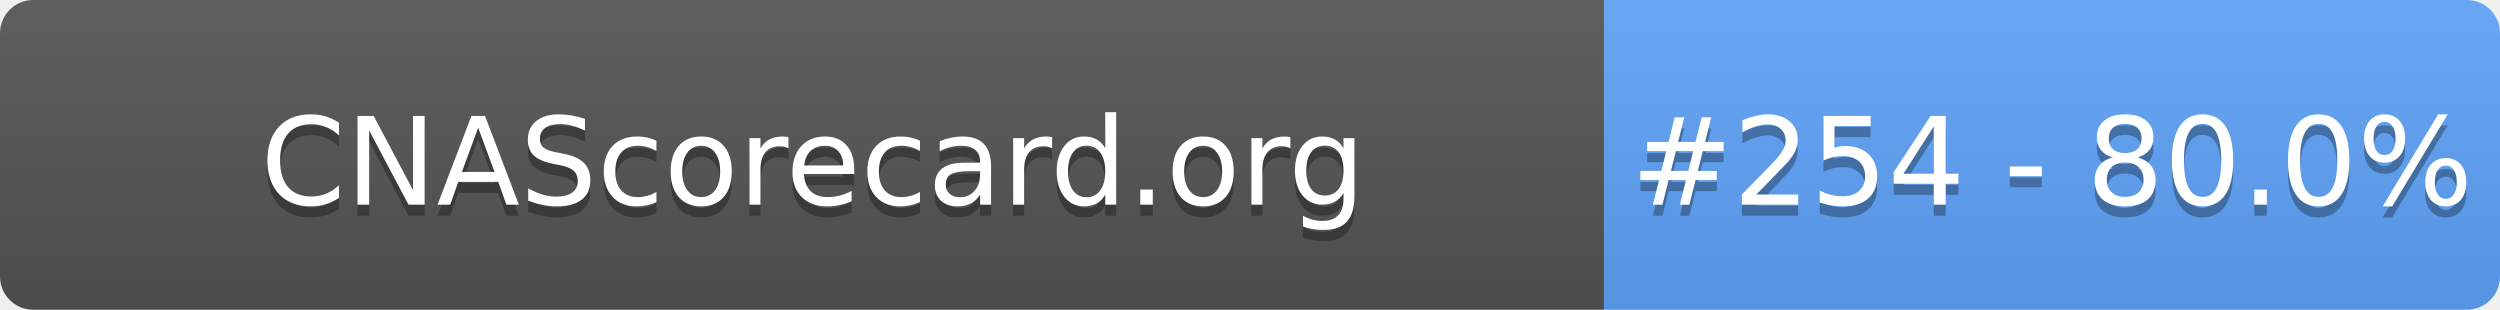
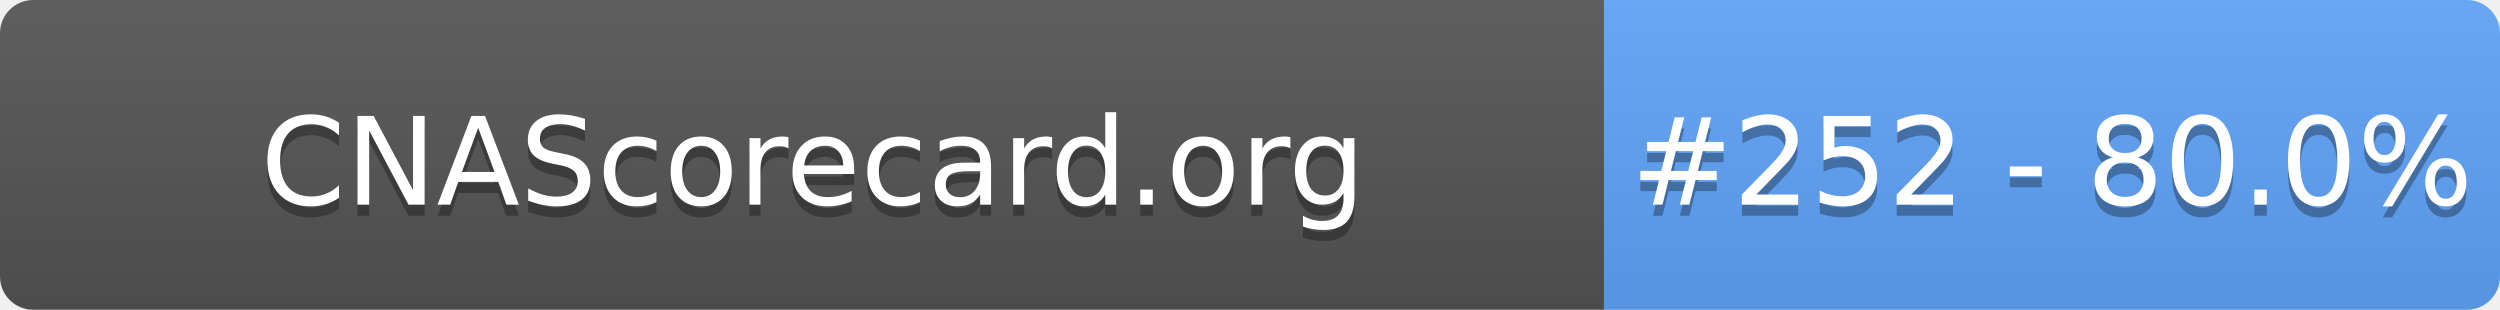
- <svg xmlns="http://www.w3.org/2000/svg" width="226" height="28" role="img" aria-label="CNAScorecard.org: #254 - 80.0%">
+ <svg xmlns="http://www.w3.org/2000/svg" width="226" height="28" role="img" aria-label="CNAScorecard.org: #252 - 80.0%">
  <linearGradient id="s" x2="0" y2="100%">
    <stop offset="0" stop-color="#bbb" stop-opacity=".1" />
    <stop offset="1" stop-opacity=".1" />
  </linearGradient>
  <clipPath id="r">
    <rect width="226" height="28" rx="3" fill="#fff" />
  </clipPath>
  <g clip-path="url(#r)">
    <rect width="145" height="28" fill="#555" />
    <rect x="145" width="81" height="28" fill="#60A5FA" />
    <rect width="226" height="28" fill="url(#s)" />
  </g>
  <g fill="#fff" text-anchor="middle" font-family="Verdana,Geneva,DejaVu Sans,sans-serif" text-rendering="geometricPrecision" font-size="110">
    <text aria-hidden="true" x="735" y="195" fill="#010101" fill-opacity=".3" transform="scale(.1)" textLength="1350">CNAScorecard.org</text>
    <text x="735" y="185" transform="scale(.1)" fill="#fff" textLength="1350">CNAScorecard.org</text>
-     <text aria-hidden="true" x="1855" y="195" fill="#010101" fill-opacity=".3" transform="scale(.1)" textLength="660">#254 - 80.0%</text>
-     <text x="1855" y="185" transform="scale(.1)" fill="#fff" textLength="660">#254 - 80.0%</text>
+     <text aria-hidden="true" x="1855" y="195" fill="#010101" fill-opacity=".3" transform="scale(.1)" textLength="660">#252 - 80.0%</text>
+     <text x="1855" y="185" transform="scale(.1)" fill="#fff" textLength="660">#252 - 80.0%</text>
  </g>
</svg>
